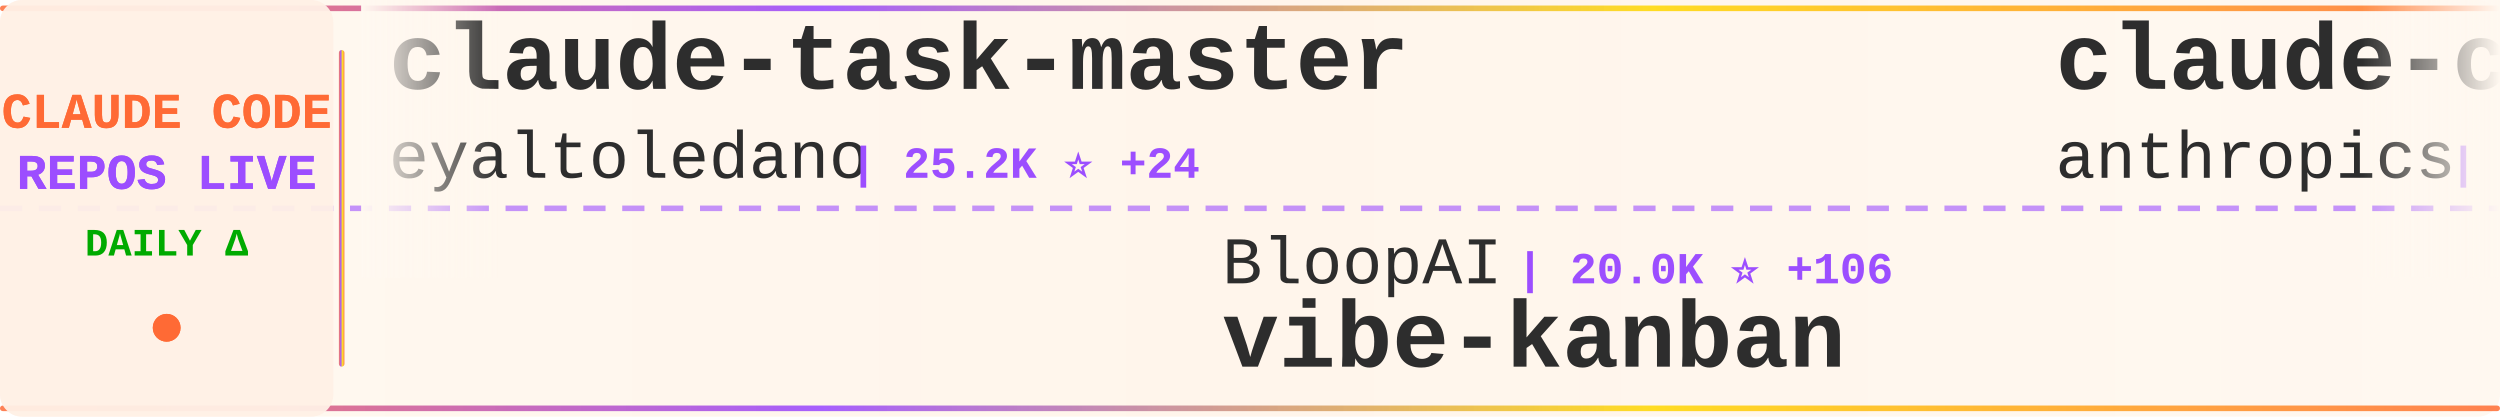
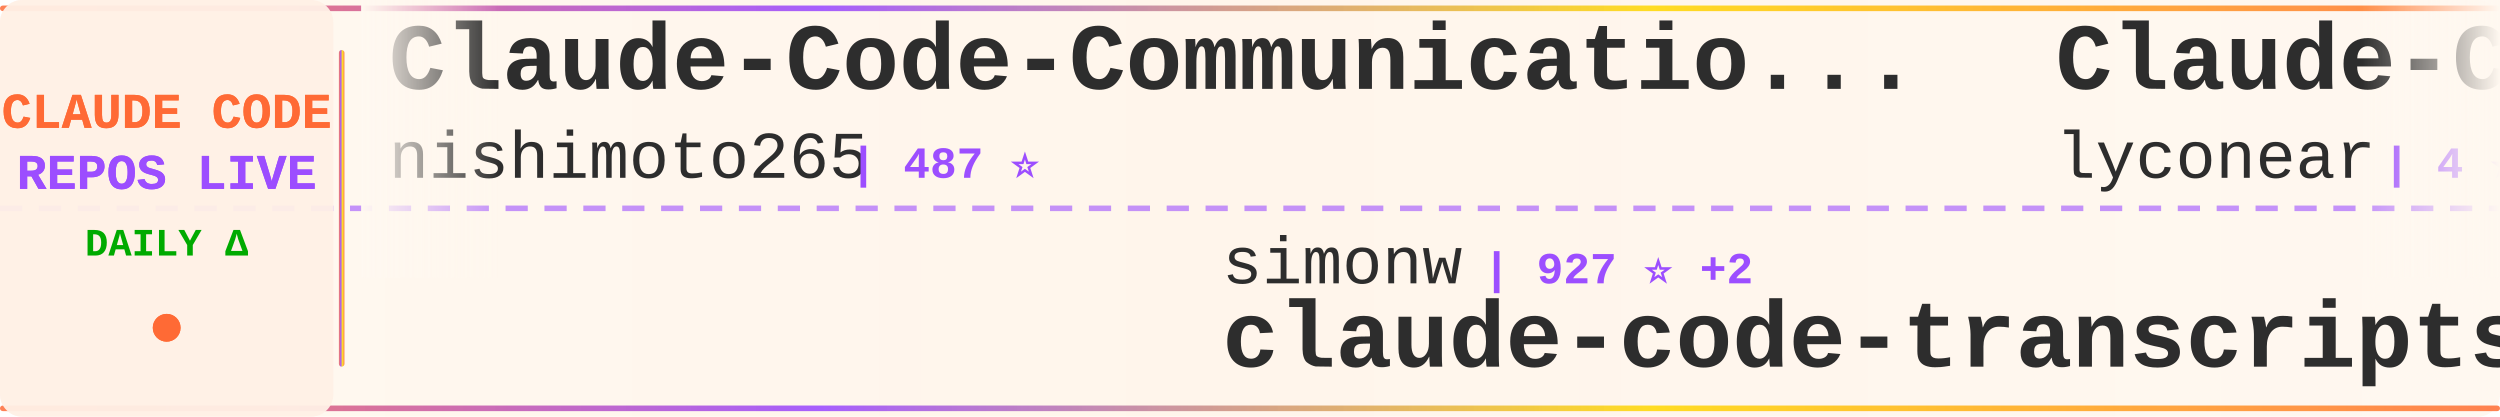
<svg xmlns="http://www.w3.org/2000/svg" width="900" height="150">
  <defs>
    <linearGradient id="tickerBg" x1="0%" y1="0%" x2="100%" y2="0%">
      <stop offset="0%" style="stop-color:#fff8f0;stop-opacity:0.98" />
      <stop offset="50%" style="stop-color:#fff5eb;stop-opacity:1" />
      <stop offset="100%" style="stop-color:#fff8f0;stop-opacity:0.98" />
    </linearGradient>
    <linearGradient id="borderGrad" x1="0%" y1="0%" x2="100%" y2="0%">
      <stop offset="0%" style="stop-color:#FF6B35;stop-opacity:0.85">
        <animate attributeName="stop-opacity" values="0.85;1;0.85" dur="2s" repeatCount="indefinite" />
      </stop>
      <stop offset="33%" style="stop-color:#9C4EFF;stop-opacity:0.9">
        <animate attributeName="stop-opacity" values="0.9;1;0.9" dur="2.2s" repeatCount="indefinite" />
      </stop>
      <stop offset="66%" style="stop-color:#FFD700;stop-opacity:0.85">
        <animate attributeName="stop-opacity" values="0.85;1;0.85" dur="1.8s" repeatCount="indefinite" />
      </stop>
      <stop offset="100%" style="stop-color:#FF6B35;stop-opacity:0.85">
        <animate attributeName="stop-opacity" values="0.85;1;0.85" dur="2s" repeatCount="indefinite" />
      </stop>
    </linearGradient>
    <filter id="textGlow">
      <feGaussianBlur stdDeviation="0.15" result="coloredBlur" />
      <feMerge>
        <feMergeNode in="coloredBlur" />
        <feMergeNode in="SourceGraphic" />
      </feMerge>
    </filter>
    <filter id="metricGlow">
      <feGaussianBlur stdDeviation="0.2" result="coloredBlur" />
      <feMerge>
        <feMergeNode in="coloredBlur" />
        <feMergeNode in="SourceGraphic" />
      </feMerge>
    </filter>
    <linearGradient id="leftFade" x1="0%" y1="0%" x2="100%" y2="0%">
      <stop offset="0%" style="stop-color:#fff8f0;stop-opacity:1" />
      <stop offset="100%" style="stop-color:#fff8f0;stop-opacity:0" />
    </linearGradient>
    <linearGradient id="rightFade" x1="0%" y1="0%" x2="100%" y2="0%">
      <stop offset="0%" style="stop-color:#fff8f0;stop-opacity:0" />
      <stop offset="100%" style="stop-color:#fff8f0;stop-opacity:1" />
    </linearGradient>
  </defs>
  <rect width="900" height="150" fill="url(#tickerBg)" rx="8" />
  <rect x="0" y="2" width="900" height="2" fill="url(#borderGrad)" rx="1" />
  <rect x="0" y="146" width="900" height="2" fill="url(#borderGrad)" rx="1" />
  <line x1="0" y1="75" x2="900" y2="75" stroke="#9C4EFF" stroke-width="2" stroke-dasharray="8 6" opacity="0.6" />
  <rect x="0" y="0" width="120" height="150" fill="#fff0e6" opacity="0.95" rx="8" />
  <text x="60" y="46" font-family="'Courier New', monospace" font-size="18" font-weight="bold" fill="#FF6B35" text-anchor="middle" filter="url(#textGlow)">
    CLAUDE CODE
  </text>
  <text x="60" y="68" font-family="'Courier New', monospace" font-size="18" font-weight="bold" fill="#9C4EFF" text-anchor="middle" filter="url(#textGlow)">
    REPOS LIVE
  </text>
  <text x="60" y="92" font-family="'Courier New', monospace" font-size="14" font-weight="bold" fill="#00aa00" text-anchor="middle">
    DAILY Δ
  </text>
  <circle cx="60" cy="118" r="5" fill="#FF6B35" filter="url(#metricGlow)">
    <animate attributeName="r" values="4;6;4" dur="1.5s" repeatCount="indefinite" />
    <animate attributeName="opacity" values="0.6;1;0.6" dur="1.5s" repeatCount="indefinite" />
  </circle>
  <rect x="122" y="18" width="2" height="114" fill="url(#borderGrad)" rx="1" />
  <clipPath id="tickerClip">
    <rect x="130" y="0" width="770" height="150" />
  </clipPath>
  <g clip-path="url(#tickerClip)">
    <g id="tickerItems">
      <animateTransform attributeName="transform" attributeType="XML" type="translate" from="0 0" to="-3000 0" dur="54s" repeatCount="indefinite" />
      <g transform="translate(0, 0)">
-         <text x="140" y="32" font-family="'Courier New', monospace" font-size="34" font-weight="bold" fill="#2d2d2d">claude-task-master</text>
-         <text x="140" y="64" font-family="'Courier New', monospace" font-size="24" font-weight="normal" fill="#2d2d2d" opacity="1.0">eyaltoledano</text>
-         <text x="306" y="64" font-family="'Courier New', monospace" font-size="16" font-weight="bold" fill="#9C4EFF"> | 25.2K ⭐ +24</text>
+         <text x="140" y="32" font-family="'Courier New', monospace" font-size="34" font-weight="bold" fill="#2d2d2d">Claude-Code-Communicatio...</text>
+         <text x="140" y="64" font-family="'Courier New', monospace" font-size="24" font-weight="normal" fill="#2d2d2d" opacity="1.0">nishimoto265</text>
+         <text x="306" y="64" font-family="'Courier New', monospace" font-size="16" font-weight="bold" fill="#9C4EFF"> | 487 ⭐</text>
      </g>
      <g transform="translate(300, 0)">
-         <text x="140" y="102" font-family="'Courier New', monospace" font-size="24" font-weight="normal" fill="#2d2d2d" opacity="1.0">BloopAI</text>
-         <text x="246" y="102" font-family="'Courier New', monospace" font-size="16" font-weight="bold" fill="#9C4EFF"> | 20.0K ⭐ +106</text>
-         <text x="140" y="132" font-family="'Courier New', monospace" font-size="34" font-weight="bold" fill="#2d2d2d">vibe-kanban</text>
+         <text x="140" y="102" font-family="'Courier New', monospace" font-size="24" font-weight="normal" fill="#2d2d2d" opacity="1.0">simonw</text>
+         <text x="234" y="102" font-family="'Courier New', monospace" font-size="16" font-weight="bold" fill="#9C4EFF"> | 927 ⭐ +2</text>
+         <text x="140" y="132" font-family="'Courier New', monospace" font-size="34" font-weight="bold" fill="#2d2d2d">claude-code-transcripts</text>
      </g>
      <g transform="translate(600, 0)">
-         <text x="140" y="32" font-family="'Courier New', monospace" font-size="34" font-weight="bold" fill="#2d2d2d">claude-code</text>
-         <text x="140" y="64" font-family="'Courier New', monospace" font-size="24" font-weight="normal" fill="#2d2d2d" opacity="1.0">anthropics</text>
-         <text x="282" y="64" font-family="'Courier New', monospace" font-size="16" font-weight="bold" fill="#9C4EFF"> | 62.8K ⭐ +270</text>
+         <text x="140" y="32" font-family="'Courier New', monospace" font-size="34" font-weight="bold" fill="#2d2d2d">Claude-Code</text>
+         <text x="140" y="64" font-family="'Courier New', monospace" font-size="24" font-weight="normal" fill="#2d2d2d" opacity="1.0">lyconear</text>
+         <text x="258" y="64" font-family="'Courier New', monospace" font-size="16" font-weight="bold" fill="#9C4EFF"> | 4 ⭐</text>
      </g>
      <g transform="translate(900, 0)">
        <text x="140" y="102" font-family="'Courier New', monospace" font-size="24" font-weight="normal" fill="#2d2d2d" opacity="1.0">sickn33</text>
-         <text x="246" y="102" font-family="'Courier New', monospace" font-size="16" font-weight="bold" fill="#9C4EFF"> | 5.9K ⭐ +267</text>
+         <text x="246" y="102" font-family="'Courier New', monospace" font-size="16" font-weight="bold" fill="#9C4EFF"> | 6.1K ⭐ +211</text>
        <text x="140" y="132" font-family="'Courier New', monospace" font-size="34" font-weight="bold" fill="#2d2d2d">antigravity-awesome-skil...</text>
      </g>
      <g transform="translate(1200, 0)">
-         <text x="140" y="32" font-family="'Courier New', monospace" font-size="34" font-weight="bold" fill="#2d2d2d">claude-code-cookbook</text>
-         <text x="140" y="64" font-family="'Courier New', monospace" font-size="24" font-weight="normal" fill="#2d2d2d" opacity="1.0">wasabeef</text>
-         <text x="258" y="64" font-family="'Courier New', monospace" font-size="16" font-weight="bold" fill="#9C4EFF"> | 991 ⭐ +2</text>
+         <text x="140" y="32" font-family="'Courier New', monospace" font-size="34" font-weight="bold" fill="#2d2d2d">claude-code-webui</text>
+         <text x="140" y="64" font-family="'Courier New', monospace" font-size="24" font-weight="normal" fill="#2d2d2d" opacity="1.0">sugyan</text>
+         <text x="234" y="64" font-family="'Courier New', monospace" font-size="16" font-weight="bold" fill="#9C4EFF"> | 881 ⭐</text>
      </g>
      <g transform="translate(1500, 0)">
-         <text x="140" y="102" font-family="'Courier New', monospace" font-size="24" font-weight="normal" fill="#2d2d2d" opacity="1.0">router-for-me</text>
-         <text x="318" y="102" font-family="'Courier New', monospace" font-size="16" font-weight="bold" fill="#9C4EFF"> | 8.8K ⭐ +66</text>
-         <text x="140" y="132" font-family="'Courier New', monospace" font-size="34" font-weight="bold" fill="#2d2d2d">CLIProxyAPI</text>
+         <text x="140" y="102" font-family="'Courier New', monospace" font-size="24" font-weight="normal" fill="#2d2d2d" opacity="1.0">davila7</text>
+         <text x="246" y="102" font-family="'Courier New', monospace" font-size="16" font-weight="bold" fill="#9C4EFF"> | 19.2K ⭐ +119</text>
+         <text x="140" y="132" font-family="'Courier New', monospace" font-size="34" font-weight="bold" fill="#2d2d2d">claude-code-templates</text>
      </g>
      <g transform="translate(1800, 0)">
-         <text x="140" y="32" font-family="'Courier New', monospace" font-size="34" font-weight="bold" fill="#2d2d2d">claude_code_bridge</text>
-         <text x="140" y="64" font-family="'Courier New', monospace" font-size="24" font-weight="normal" fill="#2d2d2d" opacity="1.0">bfly123</text>
-         <text x="246" y="64" font-family="'Courier New', monospace" font-size="16" font-weight="bold" fill="#9C4EFF"> | 978 ⭐ +2</text>
+         <text x="140" y="32" font-family="'Courier New', monospace" font-size="34" font-weight="bold" fill="#2d2d2d">claudecodeui</text>
+         <text x="140" y="64" font-family="'Courier New', monospace" font-size="24" font-weight="normal" fill="#2d2d2d" opacity="1.0">siteboon</text>
+         <text x="258" y="64" font-family="'Courier New', monospace" font-size="16" font-weight="bold" fill="#9C4EFF"> | 5.9K ⭐ +20</text>
      </g>
      <g transform="translate(2100, 0)">
-         <text x="140" y="102" font-family="'Courier New', monospace" font-size="24" font-weight="normal" fill="#2d2d2d" opacity="1.0">peterkrueck</text>
-         <text x="294" y="102" font-family="'Courier New', monospace" font-size="16" font-weight="bold" fill="#9C4EFF"> | 1.3K ⭐ +1</text>
-         <text x="140" y="132" font-family="'Courier New', monospace" font-size="34" font-weight="bold" fill="#2d2d2d">Claude-Code-Development-...</text>
+         <text x="140" y="102" font-family="'Courier New', monospace" font-size="24" font-weight="normal" fill="#2d2d2d" opacity="1.0">slopus</text>
+         <text x="234" y="102" font-family="'Courier New', monospace" font-size="16" font-weight="bold" fill="#9C4EFF"> | 10.0K ⭐ +69</text>
+         <text x="140" y="132" font-family="'Courier New', monospace" font-size="34" font-weight="bold" fill="#2d2d2d">happy</text>
      </g>
      <g transform="translate(2400, 0)">
-         <text x="140" y="32" font-family="'Courier New', monospace" font-size="34" font-weight="bold" fill="#2d2d2d">zcf</text>
-         <text x="140" y="64" font-family="'Courier New', monospace" font-size="24" font-weight="normal" fill="#2d2d2d" opacity="1.0">UfoMiao</text>
-         <text x="246" y="64" font-family="'Courier New', monospace" font-size="16" font-weight="bold" fill="#9C4EFF"> | 5.4K ⭐ +8</text>
+         <text x="140" y="32" font-family="'Courier New', monospace" font-size="34" font-weight="bold" fill="#2d2d2d">Claude-Code-Usage-Monito...</text>
+         <text x="140" y="64" font-family="'Courier New', monospace" font-size="24" font-weight="normal" fill="#2d2d2d" opacity="1.0">Maciek-roboblog</text>
+         <text x="342" y="64" font-family="'Courier New', monospace" font-size="16" font-weight="bold" fill="#9C4EFF"> | 6.4K ⭐ +7</text>
      </g>
      <g transform="translate(2700, 0)">
-         <text x="140" y="102" font-family="'Courier New', monospace" font-size="24" font-weight="normal" fill="#2d2d2d" opacity="1.0">0xfurai</text>
-         <text x="246" y="102" font-family="'Courier New', monospace" font-size="16" font-weight="bold" fill="#9C4EFF"> | 671 ⭐ +1</text>
-         <text x="140" y="132" font-family="'Courier New', monospace" font-size="34" font-weight="bold" fill="#2d2d2d">claude-code-subagents</text>
+         <text x="140" y="102" font-family="'Courier New', monospace" font-size="24" font-weight="normal" fill="#2d2d2d" opacity="1.0">EveryInc</text>
+         <text x="258" y="102" font-family="'Courier New', monospace" font-size="16" font-weight="bold" fill="#9C4EFF"> | 7.0K ⭐ +80</text>
+         <text x="140" y="132" font-family="'Courier New', monospace" font-size="34" font-weight="bold" fill="#2d2d2d">compound-engineering-plu...</text>
      </g>
      <g transform="translate(3000, 0)">
-         <text x="140" y="32" font-family="'Courier New', monospace" font-size="34" font-weight="bold" fill="#2d2d2d">claude-task-master</text>
-         <text x="140" y="64" font-family="'Courier New', monospace" font-size="24" font-weight="normal" fill="#2d2d2d" opacity="1.0">eyaltoledano</text>
-         <text x="306" y="64" font-family="'Courier New', monospace" font-size="16" font-weight="bold" fill="#9C4EFF"> | 25.2K ⭐ +24</text>
+         <text x="140" y="32" font-family="'Courier New', monospace" font-size="34" font-weight="bold" fill="#2d2d2d">Claude-Code-Communicatio...</text>
+         <text x="140" y="64" font-family="'Courier New', monospace" font-size="24" font-weight="normal" fill="#2d2d2d" opacity="1.0">nishimoto265</text>
+         <text x="306" y="64" font-family="'Courier New', monospace" font-size="16" font-weight="bold" fill="#9C4EFF"> | 487 ⭐</text>
      </g>
      <g transform="translate(3300, 0)">
-         <text x="140" y="102" font-family="'Courier New', monospace" font-size="24" font-weight="normal" fill="#2d2d2d" opacity="1.0">BloopAI</text>
-         <text x="246" y="102" font-family="'Courier New', monospace" font-size="16" font-weight="bold" fill="#9C4EFF"> | 20.0K ⭐ +106</text>
-         <text x="140" y="132" font-family="'Courier New', monospace" font-size="34" font-weight="bold" fill="#2d2d2d">vibe-kanban</text>
+         <text x="140" y="102" font-family="'Courier New', monospace" font-size="24" font-weight="normal" fill="#2d2d2d" opacity="1.0">simonw</text>
+         <text x="234" y="102" font-family="'Courier New', monospace" font-size="16" font-weight="bold" fill="#9C4EFF"> | 927 ⭐ +2</text>
+         <text x="140" y="132" font-family="'Courier New', monospace" font-size="34" font-weight="bold" fill="#2d2d2d">claude-code-transcripts</text>
      </g>
      <g transform="translate(3600, 0)">
-         <text x="140" y="32" font-family="'Courier New', monospace" font-size="34" font-weight="bold" fill="#2d2d2d">claude-code</text>
-         <text x="140" y="64" font-family="'Courier New', monospace" font-size="24" font-weight="normal" fill="#2d2d2d" opacity="1.0">anthropics</text>
-         <text x="282" y="64" font-family="'Courier New', monospace" font-size="16" font-weight="bold" fill="#9C4EFF"> | 62.8K ⭐ +270</text>
+         <text x="140" y="32" font-family="'Courier New', monospace" font-size="34" font-weight="bold" fill="#2d2d2d">Claude-Code</text>
+         <text x="140" y="64" font-family="'Courier New', monospace" font-size="24" font-weight="normal" fill="#2d2d2d" opacity="1.0">lyconear</text>
+         <text x="258" y="64" font-family="'Courier New', monospace" font-size="16" font-weight="bold" fill="#9C4EFF"> | 4 ⭐</text>
      </g>
      <g transform="translate(3900, 0)">
        <text x="140" y="102" font-family="'Courier New', monospace" font-size="24" font-weight="normal" fill="#2d2d2d" opacity="1.0">sickn33</text>
-         <text x="246" y="102" font-family="'Courier New', monospace" font-size="16" font-weight="bold" fill="#9C4EFF"> | 5.9K ⭐ +267</text>
+         <text x="246" y="102" font-family="'Courier New', monospace" font-size="16" font-weight="bold" fill="#9C4EFF"> | 6.1K ⭐ +211</text>
        <text x="140" y="132" font-family="'Courier New', monospace" font-size="34" font-weight="bold" fill="#2d2d2d">antigravity-awesome-skil...</text>
      </g>
    </g>
  </g>
  <rect x="130" y="0" width="50" height="100" fill="url(#leftFade)" />
  <rect x="850" y="0" width="50" height="100" fill="url(#rightFade)" />
</svg>
